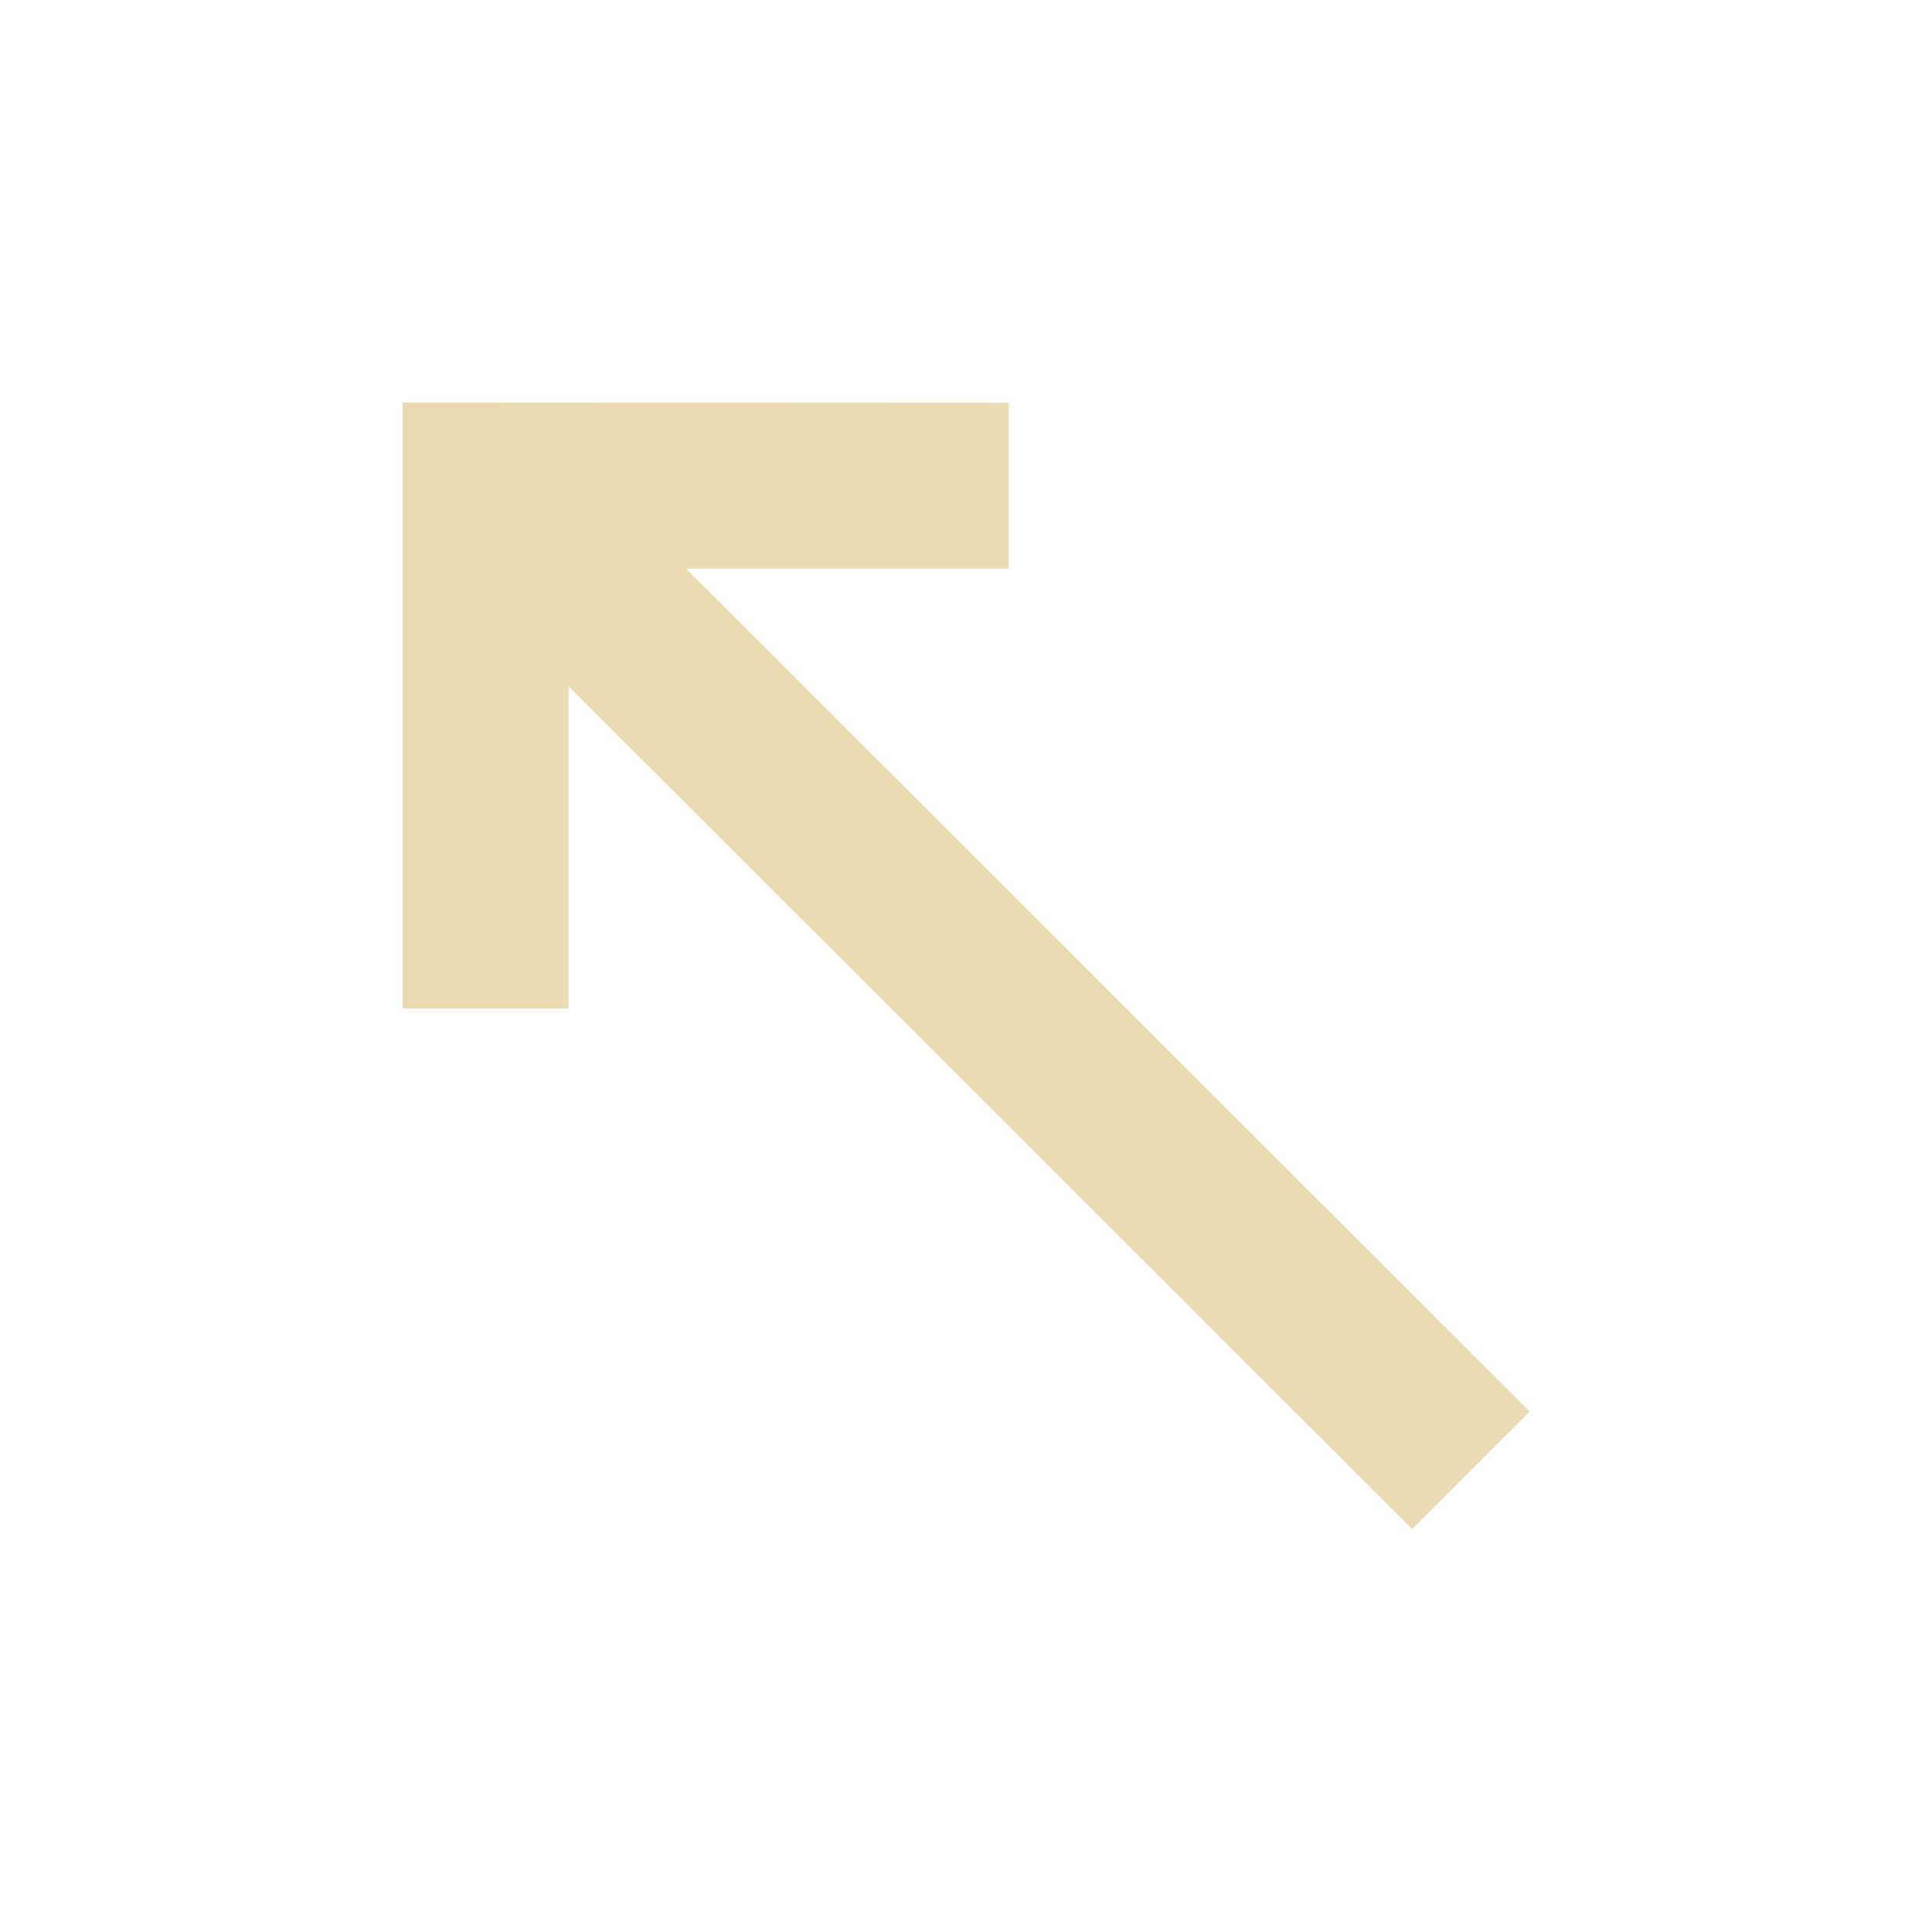
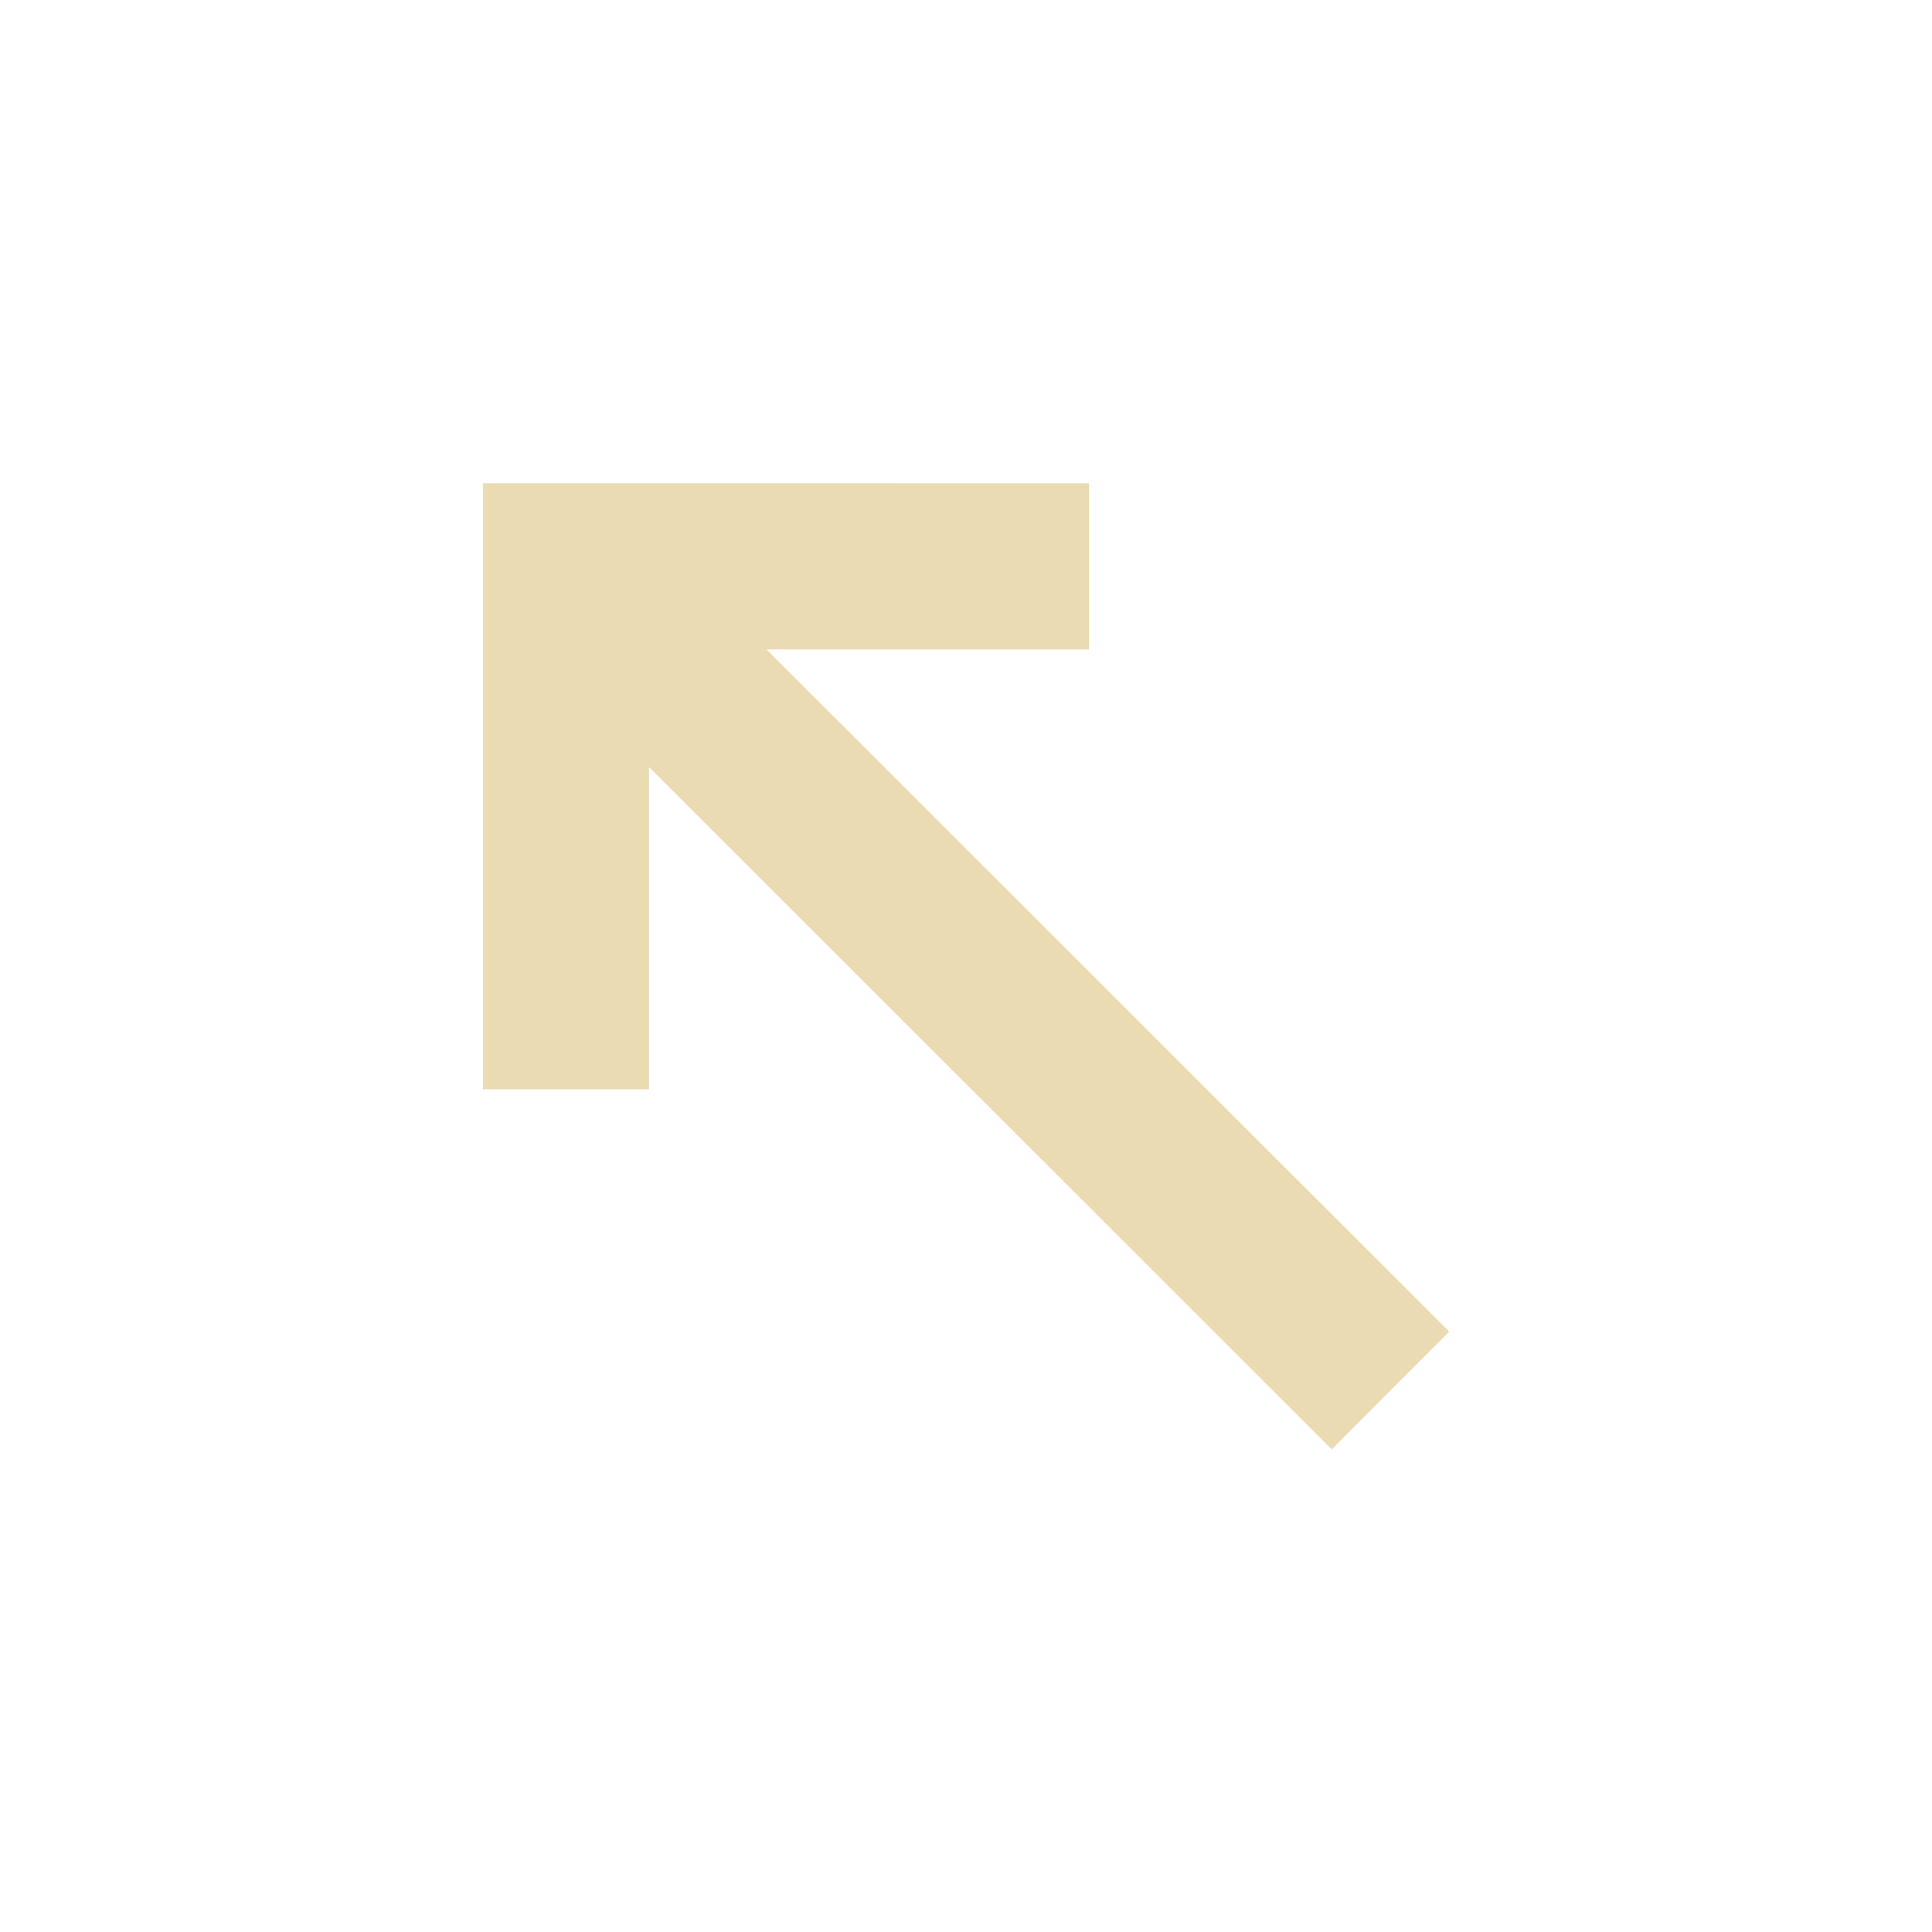
- <svg xmlns="http://www.w3.org/2000/svg" width="24" height="24" version="1.1" viewBox="0 0 24 24">
+ <svg xmlns="http://www.w3.org/2000/svg" width="24" height="24" version="1.1">
  <defs>
-     <style type="text/css">
-       .ColorScheme-Text {
-         color: #ebdbb2;
-       }
-     </style>
+     <style type="text/css">.ColorScheme-Text {
+                 color: #ebdbb2;
+             }
+ 
+             .ColorScheme-Highlight {
+                 color: #458588;
+             }</style>
  </defs>
-   <path class="ColorScheme-Text" d="m5 5.777-1.13e-5 -0.777 7.53 0.004-1e-5 2.061-4.006-3.6e-6 10.479 10.47-1.461 1.46-10.479-10.47-4.3e-6 4.003-2.063-4e-5 -6.4e-6 -6.751" color="#ebdbb2" fill="currentColor" stroke-width="1.301" />
+   <g transform="rotate(225 43.47 -52.17)">
+     <path class="ColorScheme-Text" d="m28.83-119.8-5.323-5.323-1.458 1.458 2.83 2.83-11.99 4e-3 0.003 2.066 11.99-4e-3 -2.833 2.833 1.458 1.458z" fill="#ebdbb2" />
+   </g>
</svg>
